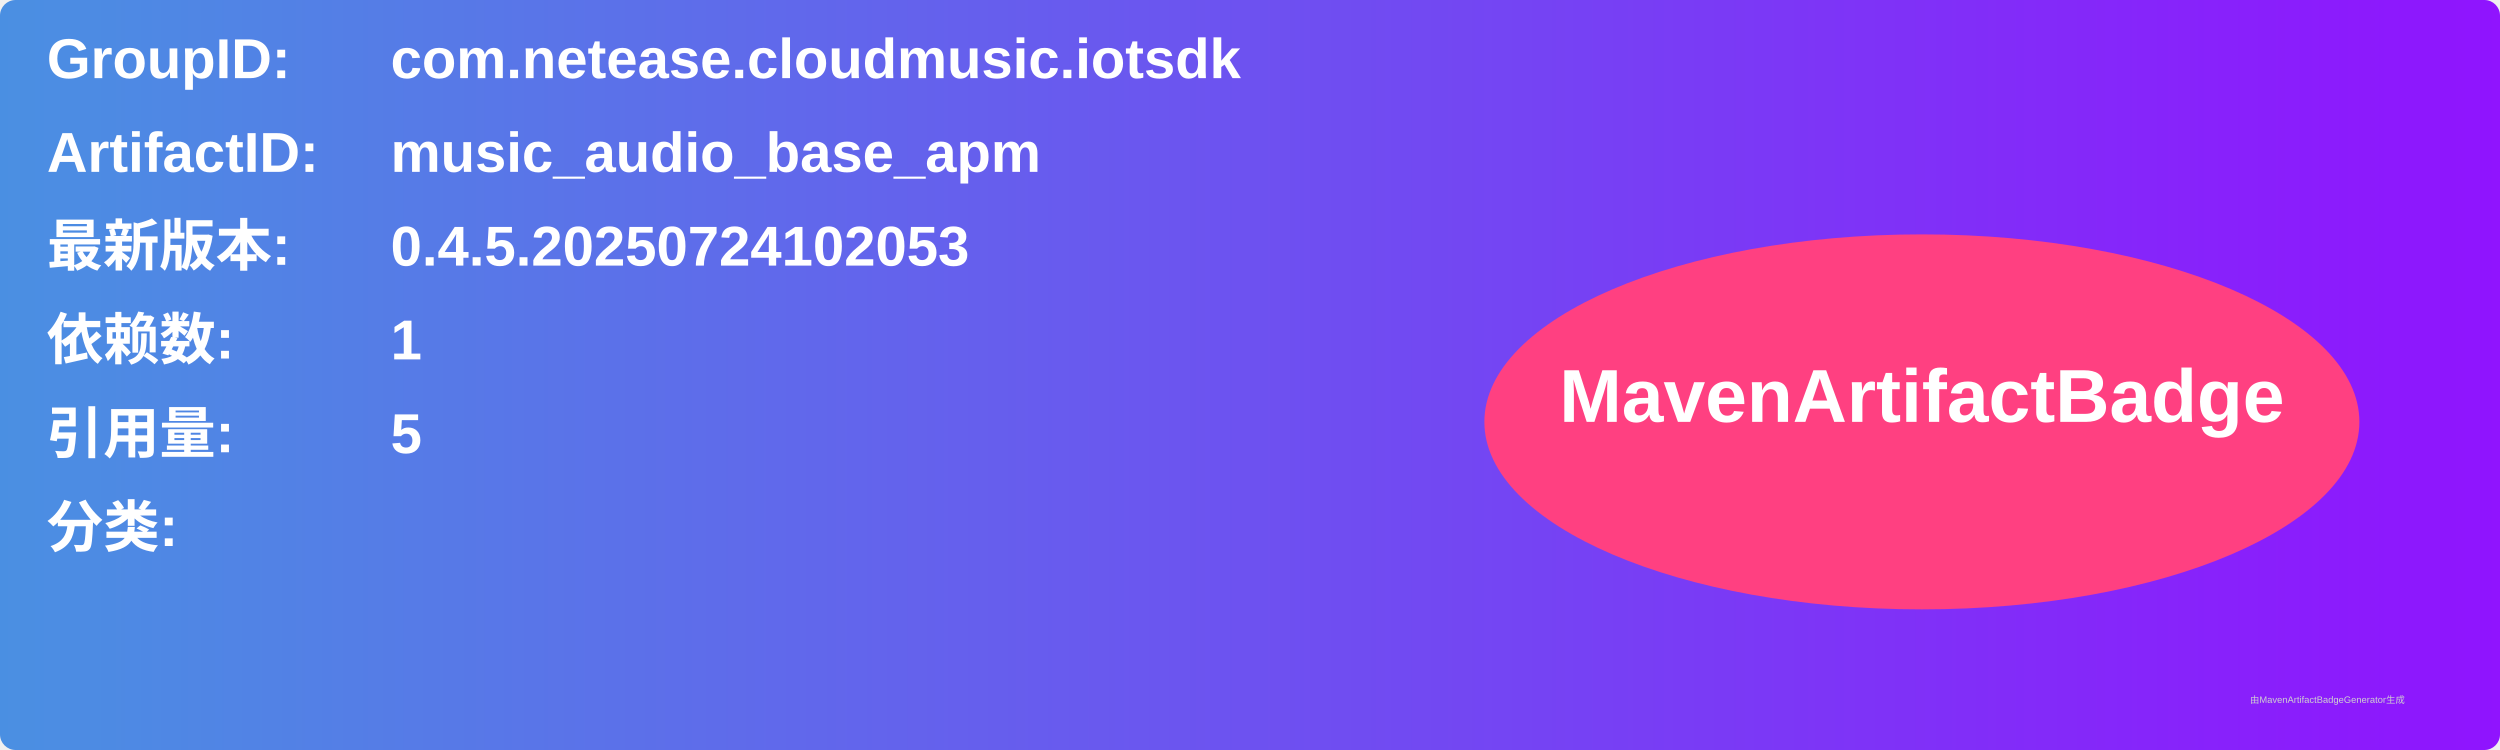
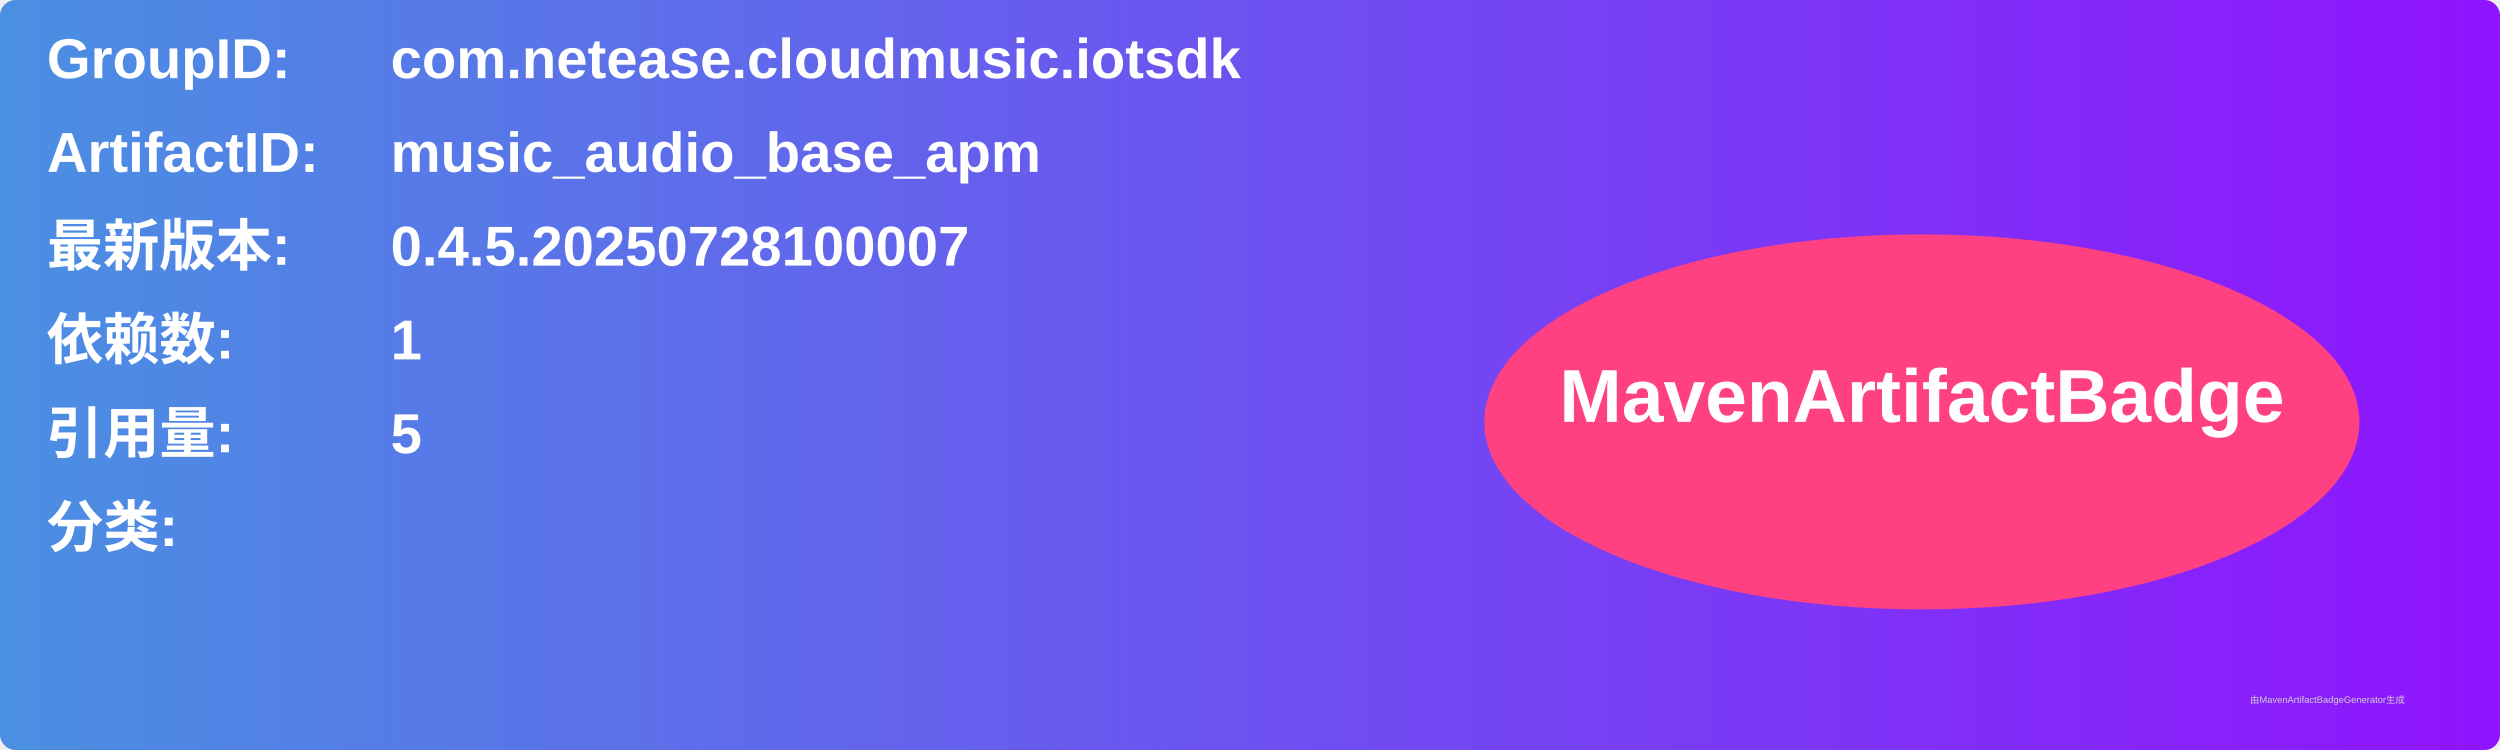
<svg xmlns="http://www.w3.org/2000/svg" width="800" height="240" viewBox="0 0 800 240">
  <linearGradient id="grad" x1="0%" y1="0%" x2="100%" y2="0%">
    <stop offset="0%" stop-color="#4a90e2" />
    <stop offset="100%" stop-color="#9013fe" />
  </linearGradient>
  <rect width="100%" height="100%" rx="5" ry="5" fill="url(#grad)" />
  <g transform="translate(15, 15)">
    <text x="0" y="10" font-family="Arial" font-size="18" fill="white" font-weight="bold" width="260">GroupID:</text>
    <text x="110" y="10" font-family="Arial" font-size="18" fill="white" font-weight="bold" width="460">com.netease.cloudmusic.iotsdk</text>
    <text x="0" y="40" font-family="Arial" font-size="18" fill="white" font-weight="bold" width="260">ArtifactID:</text>
    <text x="110" y="40" font-family="Arial" font-size="18" fill="white" font-weight="bold" width="460">music_audio_base_apm</text>
    <text x="0" y="70" font-family="Arial" font-size="18" fill="white" font-weight="bold">最新版本:</text>
    <text x="110" y="70" font-family="Arial" font-size="18" fill="white" font-weight="bold">
-       <tspan font-weight="bold">0.4.5.20250724102053</tspan>
+       <tspan font-weight="bold">0.4.5.20250728100007</tspan>
    </text>
    <text x="0" y="100" font-family="Arial" font-size="18" fill="white" font-weight="bold">依赖数: </text>
    <text x="110" y="100" font-family="Arial" font-size="18" fill="white">
      <tspan font-weight="bold">1</tspan>
    </text>
    <text x="0" y="130" font-family="Arial" font-size="18" fill="white" font-weight="bold">引用量: </text>
    <text x="110" y="130" font-family="Arial" font-size="18" fill="white">
      <tspan font-weight="bold">5</tspan>
    </text>
    <text x="0" y="160" font-family="Arial" font-size="18" fill="white" font-weight="bold">分类:</text>
    <text x="10" y="190" font-family="Arial" font-size="10" fill="white">
      <tspan font-weight="bold" />
    </text>
    <ellipse cx="600" cy="120" rx="140" ry="60" fill="#ff4081" />
    <text x="600" y="120" text-anchor="middle" font-family="Arial" font-size="24" fill="white" font-weight="bold">MavenArtifactBadge</text>
  </g>
  <text x="720" y="225" font-family="Arial" font-size="3" fill="#d0d0d0">由MavenArtifactBadgeGenerator生成</text>
</svg>
